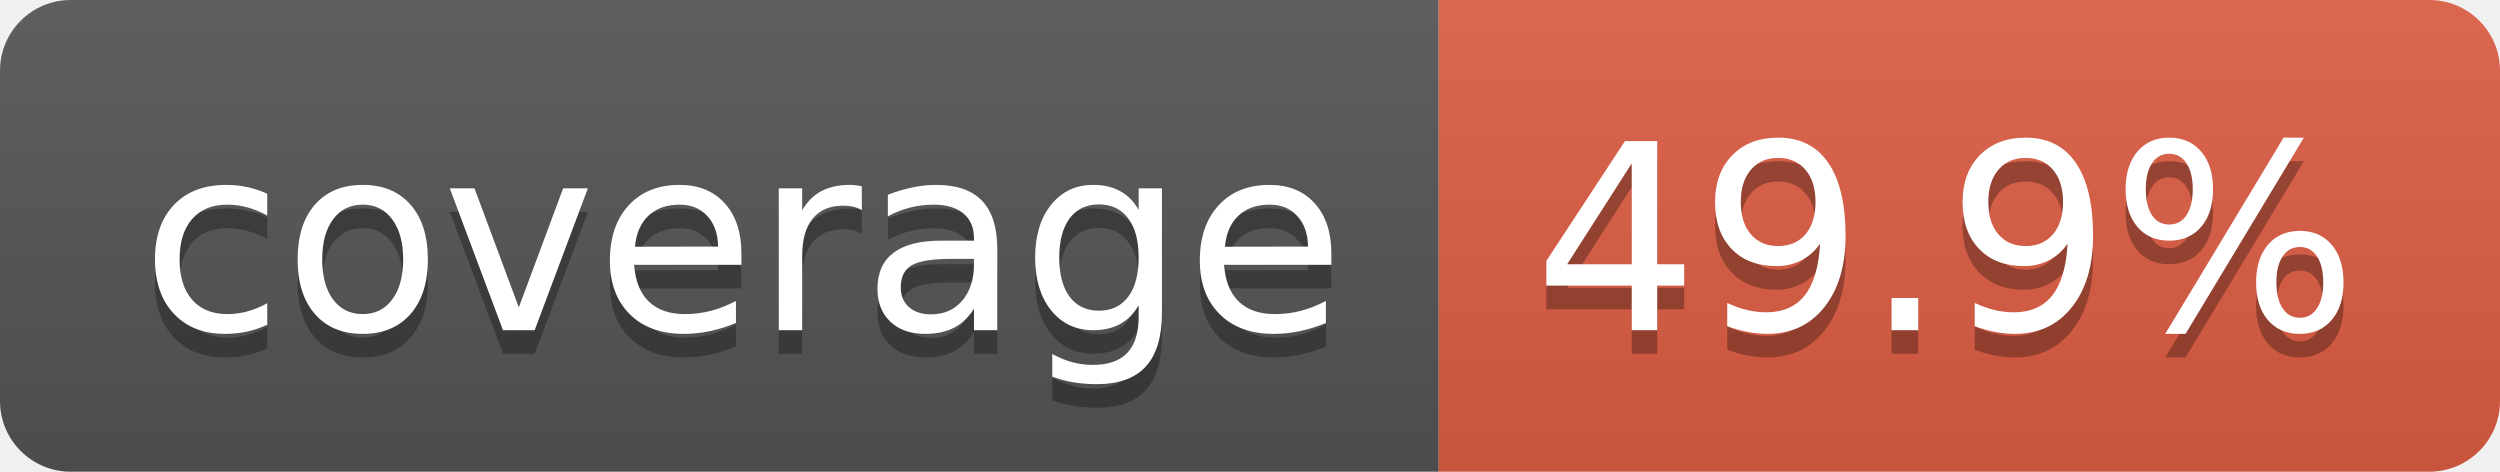
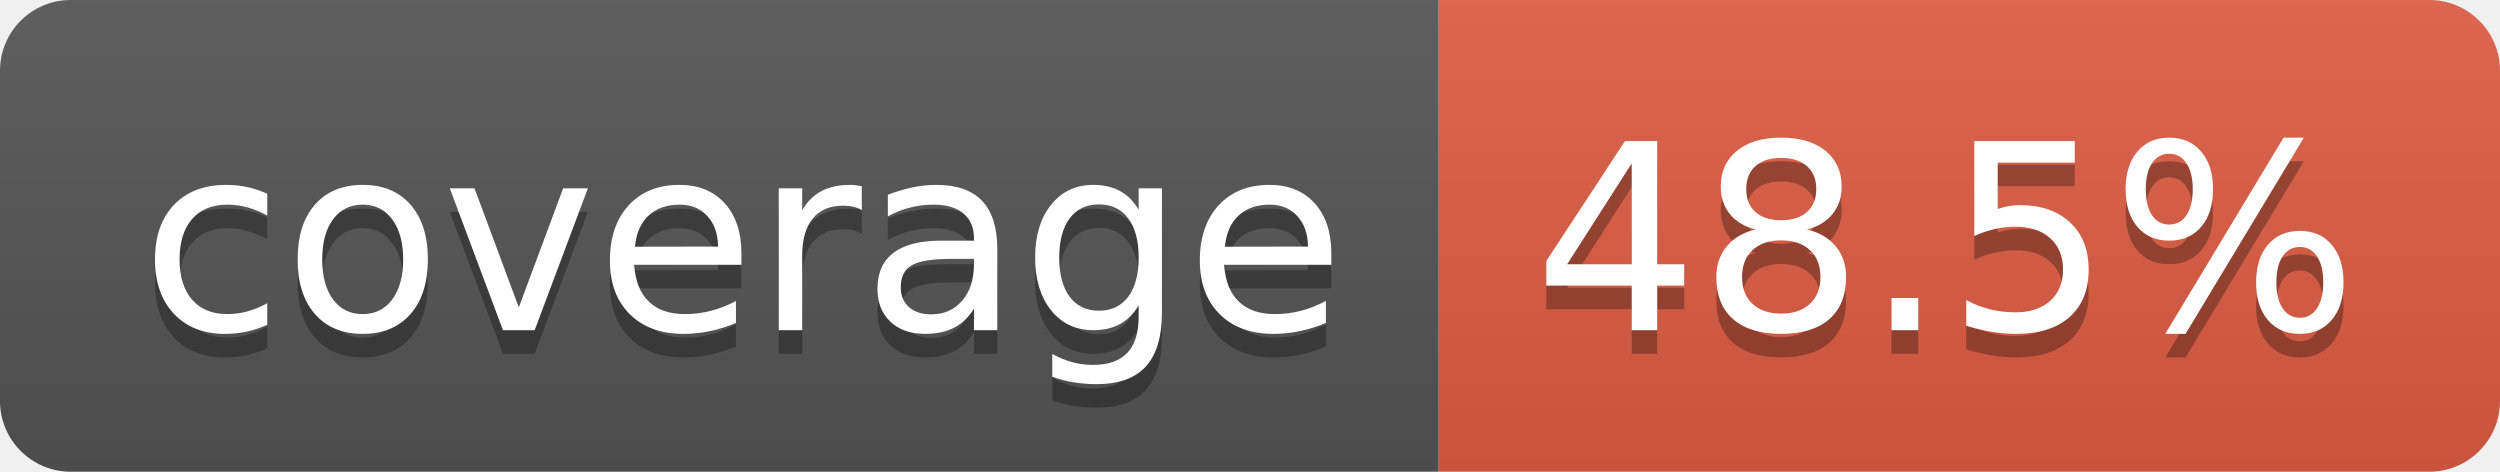
- <svg xmlns="http://www.w3.org/2000/svg" width="106" height="20" role="img" aria-label="coverage: 49.9%">
+ <svg xmlns="http://www.w3.org/2000/svg" width="106" height="20" role="img" aria-label="coverage: 48.5%">
  <linearGradient id="s" x2="0" y2="100%">
    <stop offset="0" stop-color="#bbb" stop-opacity=".1" />
    <stop offset="1" stop-opacity=".1" />
  </linearGradient>
  <clipPath id="r">
    <rect width="106" height="20" rx="3" fill="#fff" />
  </clipPath>
  <g clip-path="url(#r)">
    <rect width="61" height="20" fill="#555" />
    <rect x="61" width="45" height="20" fill="#e05d44" />
    <rect width="106" height="20" fill="url(#s)" />
  </g>
  <g fill="#fff" text-anchor="middle" font-family="Verdana,Geneva,DejaVu Sans,sans-serif" text-rendering="geometricPrecision" font-size="110">
    <text aria-hidden="true" x="315" y="150" fill="#010101" fill-opacity=".3" transform="scale(.1)" textLength="510">coverage</text>
    <text x="315" y="140" transform="scale(.1)" fill="#fff" textLength="510">coverage</text>
-     <text aria-hidden="true" x="825" y="150" fill="#010101" fill-opacity=".3" transform="scale(.1)" textLength="350">49.9%</text>
-     <text x="825" y="140" transform="scale(.1)" fill="#fff" textLength="350">49.9%</text>
+     <text aria-hidden="true" x="825" y="150" fill="#010101" fill-opacity=".3" transform="scale(.1)" textLength="350">48.5%</text>
+     <text x="825" y="140" transform="scale(.1)" fill="#fff" textLength="350">48.5%</text>
  </g>
</svg>
